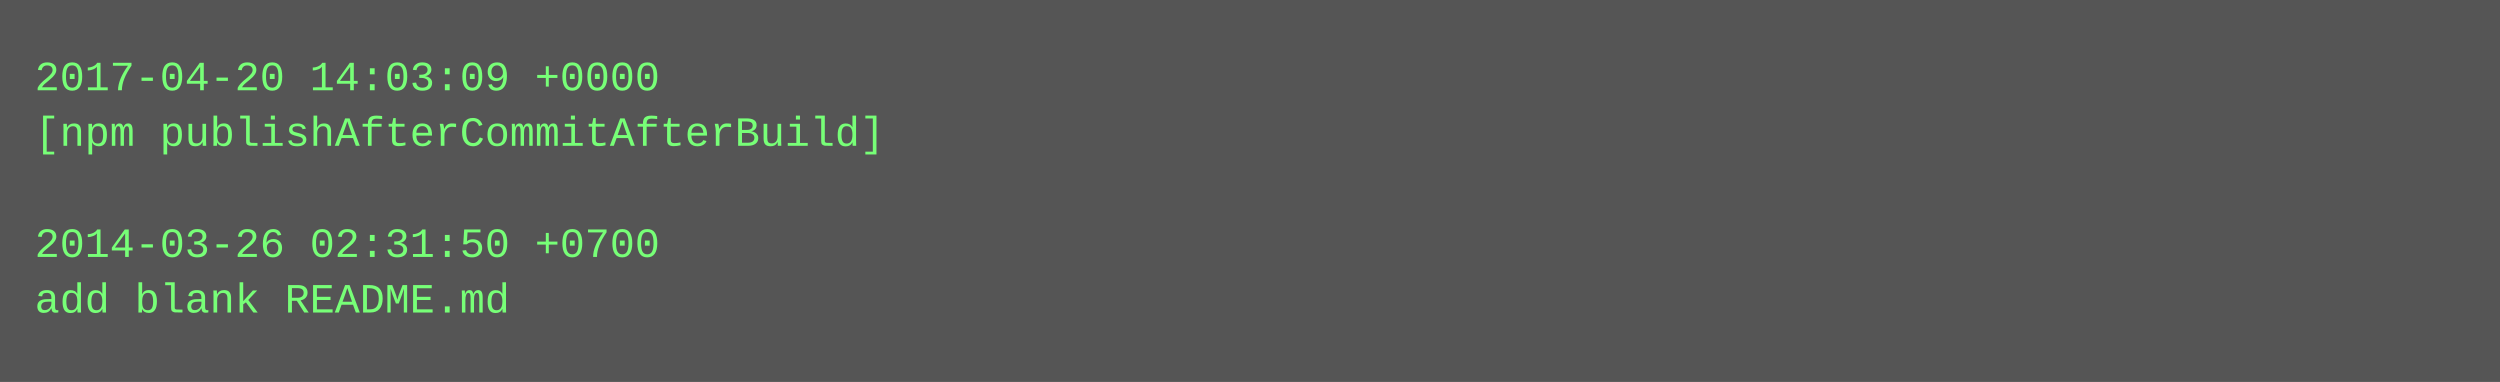
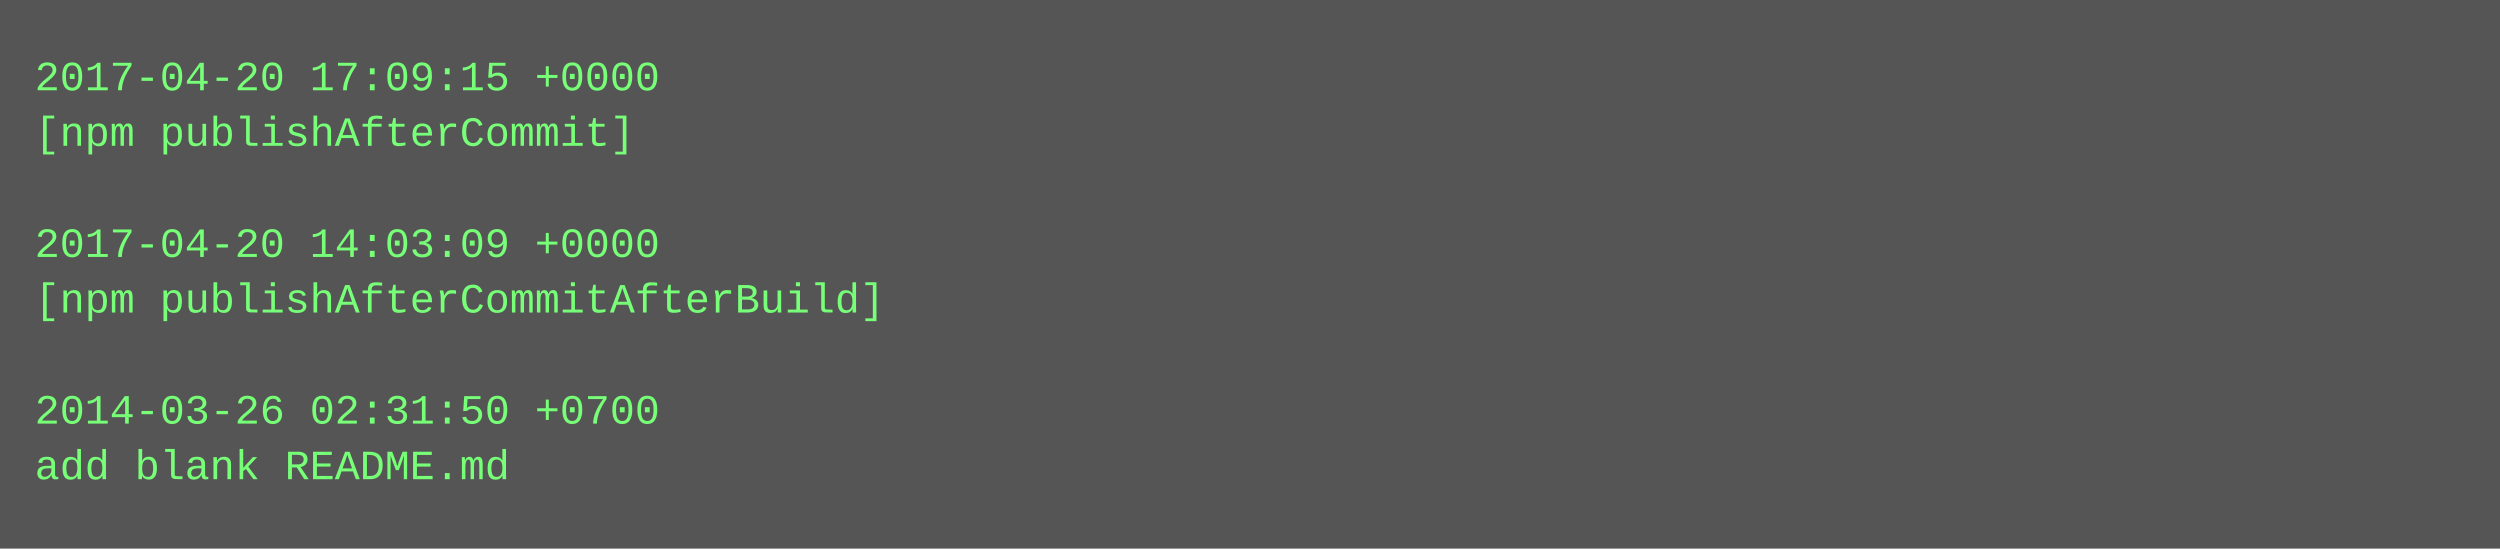
- <svg xmlns="http://www.w3.org/2000/svg" height="110" width="720">
-   <rect height="110" fill="#555" width="720" />
+ <svg xmlns="http://www.w3.org/2000/svg" height="158" width="720">
+   <rect height="158" fill="#555" width="720" />
  <text fill="#7f7" font-family="Courier New" font-size="12" xml:space="preserve">
-     <tspan x="10" y="26">2017-04-20 14:03:09 +0000</tspan>
-     <tspan x="10" y="42">[npm publishAfterCommitAfterBuild]</tspan>
+     <tspan x="10" y="26">2017-04-20 17:09:15 +0000</tspan>
+     <tspan x="10" y="42">[npm publishAfterCommit]</tspan>
    <tspan x="10" y="58" />
-     <tspan x="10" y="74">2014-03-26 02:31:50 +0700</tspan>
-     <tspan x="10" y="90">add blank README.md</tspan>
+     <tspan x="10" y="74">2017-04-20 14:03:09 +0000</tspan>
+     <tspan x="10" y="90">[npm publishAfterCommitAfterBuild]</tspan>
+     <tspan x="10" y="106" />
+     <tspan x="10" y="122">2014-03-26 02:31:50 +0700</tspan>
+     <tspan x="10" y="138">add blank README.md</tspan>
  </text>
</svg>
